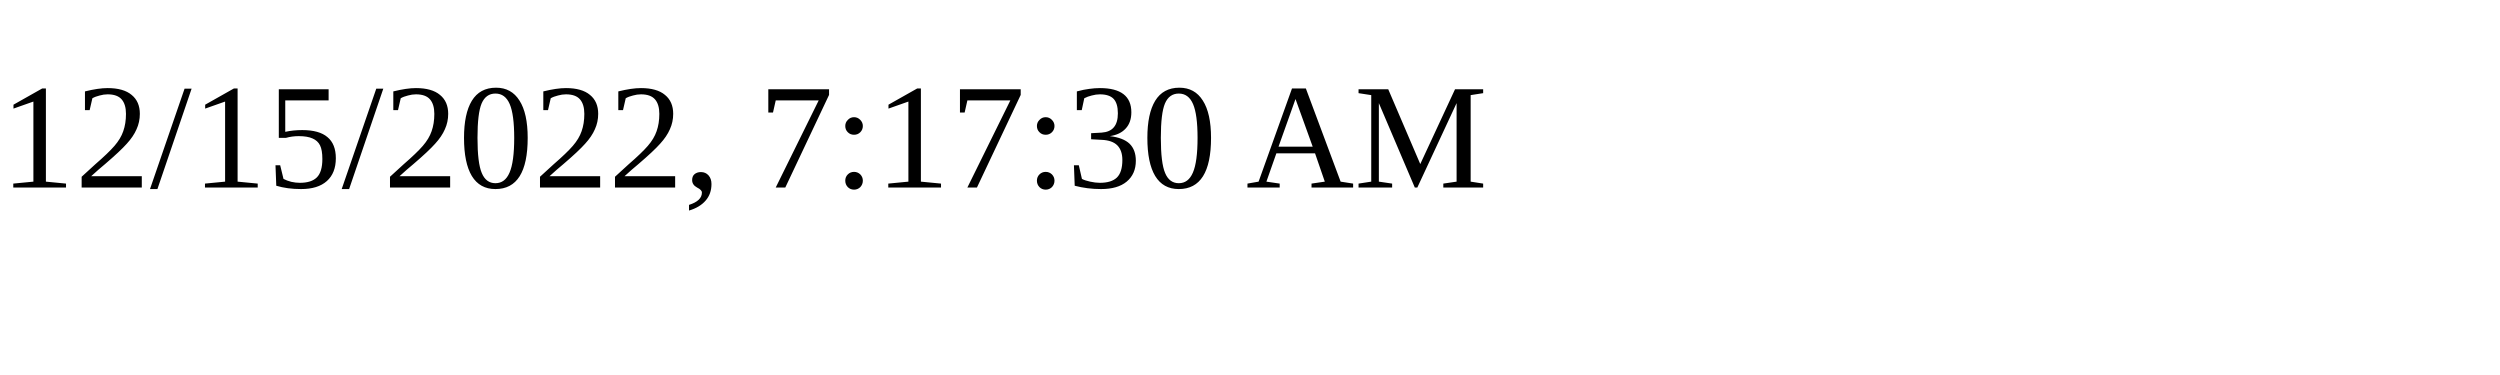
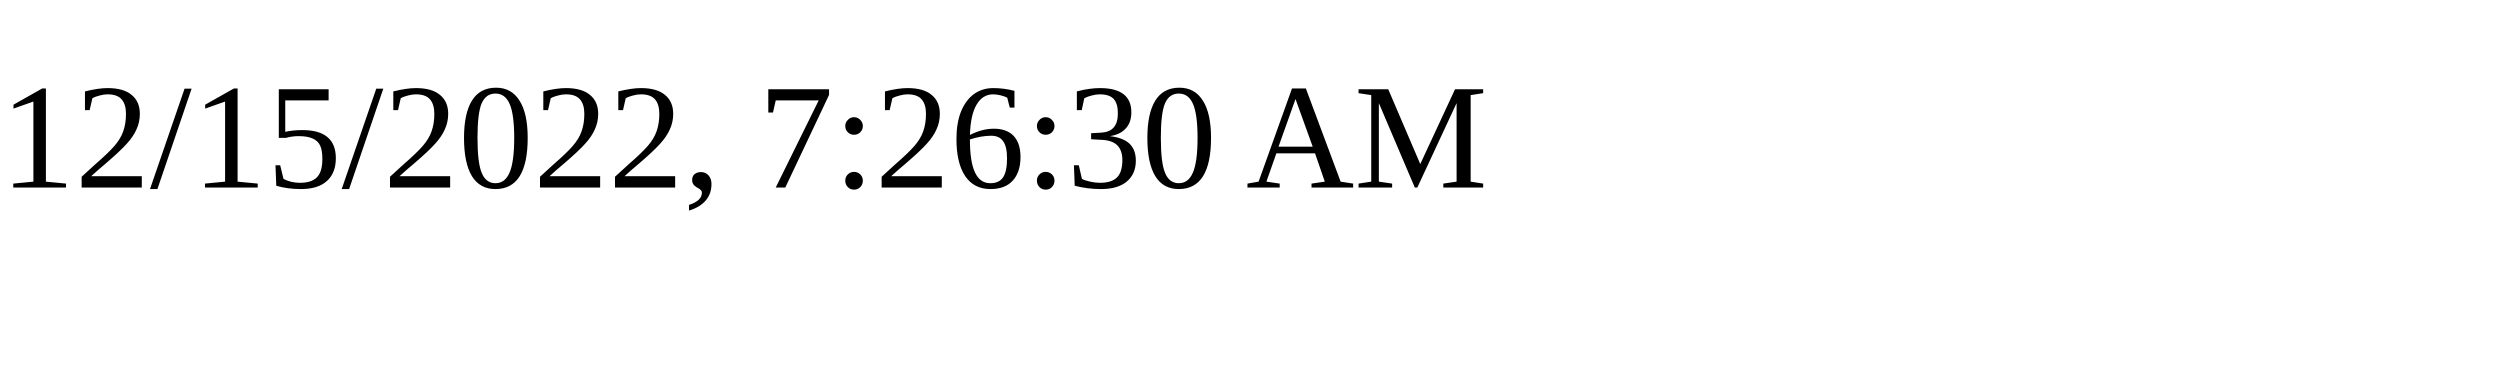
<svg xmlns="http://www.w3.org/2000/svg" height="30" width="200">
-   <text x="0" y="15">12/15/2022, 7:17:30 AM</text>
+   <text x="0" y="15">12/15/2022, 7:26:30 AM</text>
</svg>
